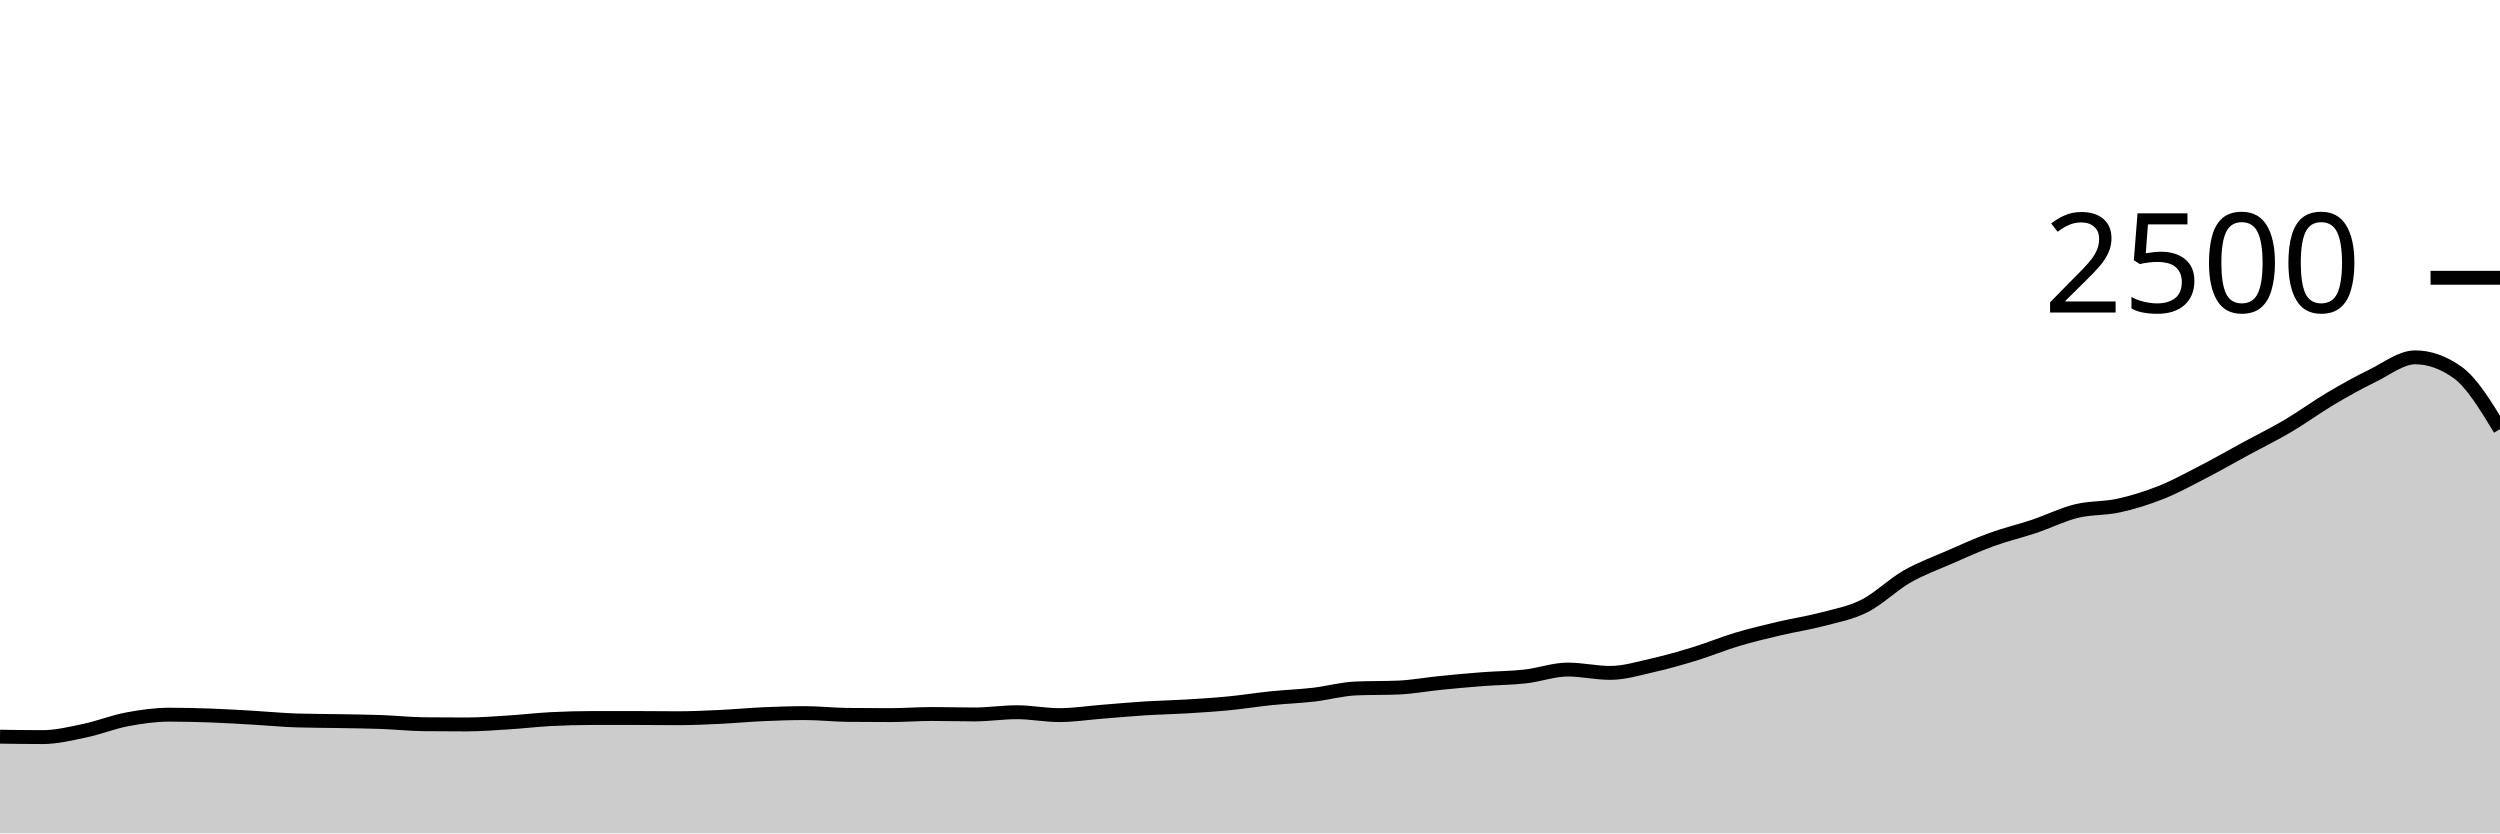
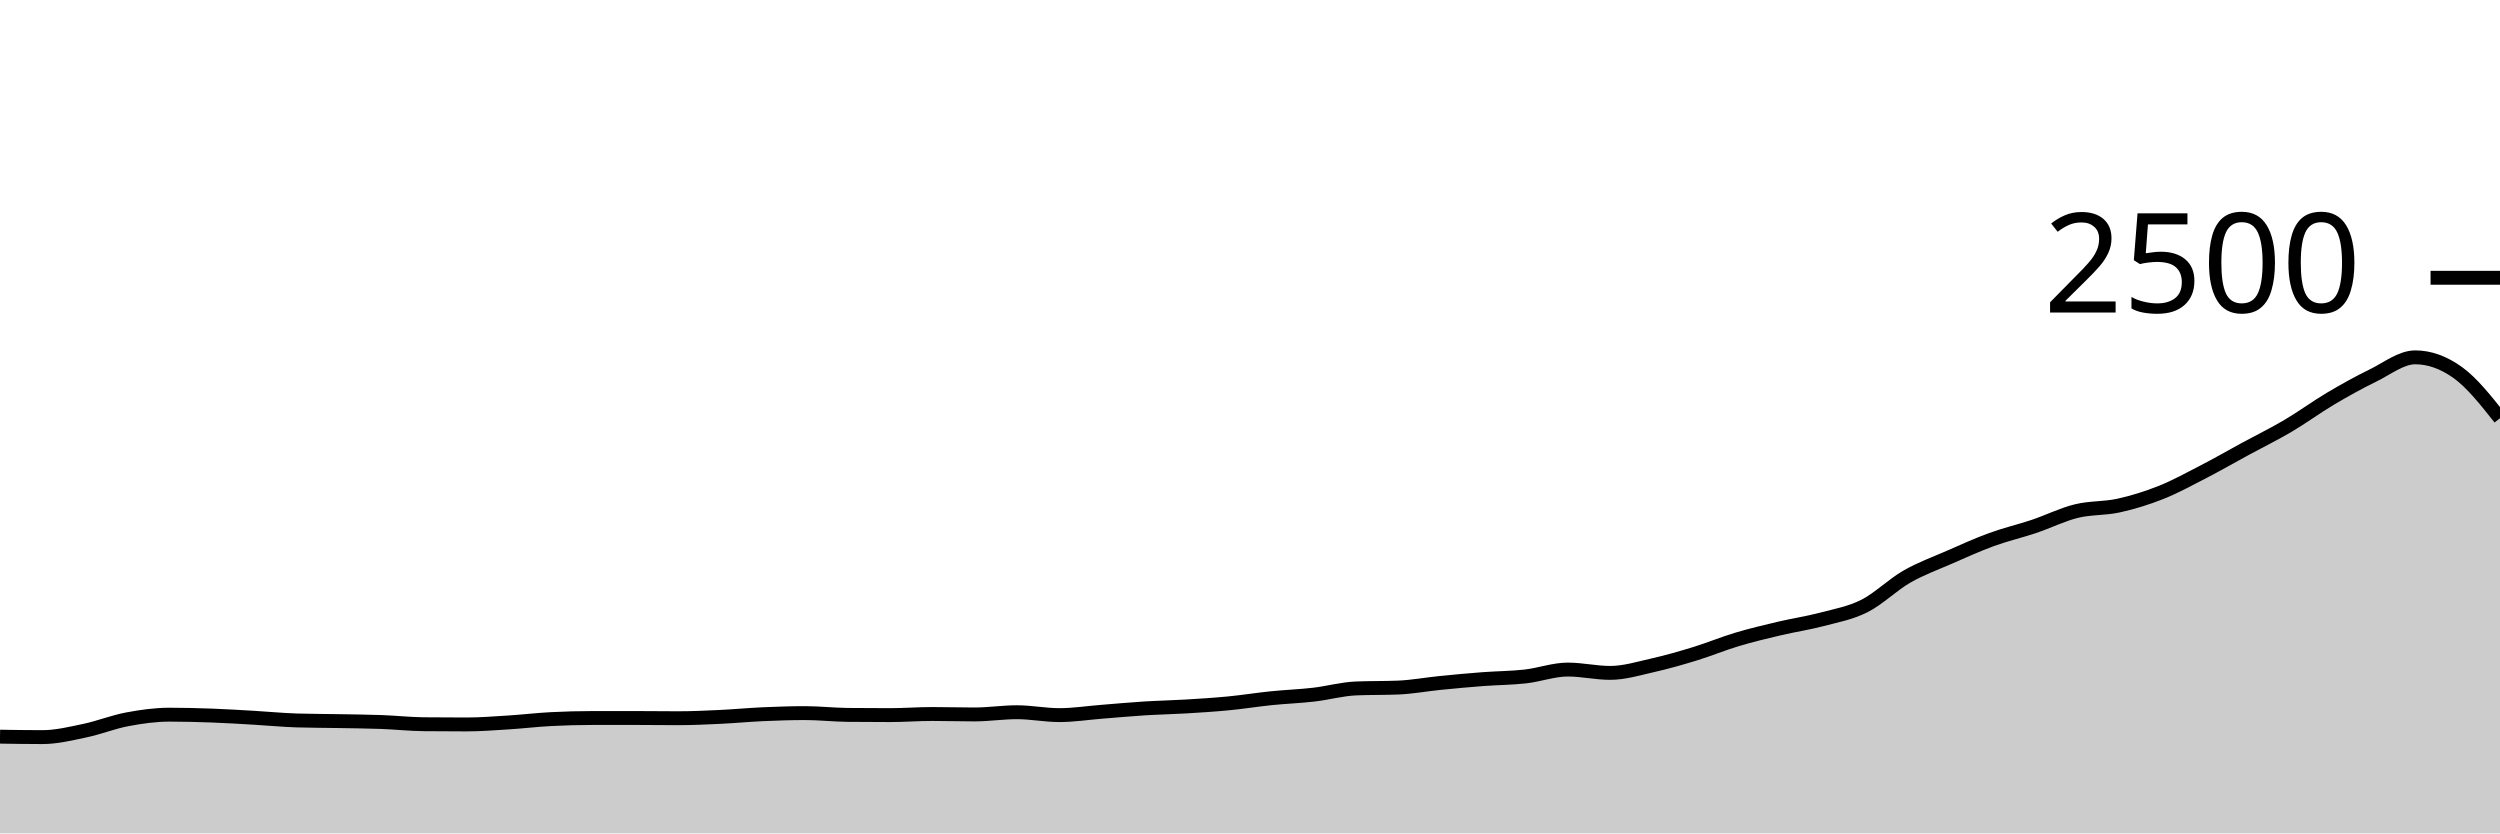
<svg xmlns="http://www.w3.org/2000/svg" viewBox="0 0 180 60">
  <g transform="translate(0,20)">
-     <path class="area" fill="rgba(0, 0, 0, 0.2)" d="M0,33.04C1.017,33.056,2.034,33.072,3.051,33.072C4.068,33.072,5.085,32.821,6.102,32.608C7.119,32.395,8.136,31.984,9.153,31.792C10.169,31.6,11.186,31.456,12.203,31.456C13.22,31.456,14.237,31.483,15.254,31.52C16.271,31.557,17.288,31.621,18.305,31.68C19.322,31.739,20.339,31.84,21.356,31.872C22.373,31.904,23.39,31.901,24.407,31.92C25.424,31.939,26.441,31.947,27.458,31.984C28.475,32.021,29.492,32.133,30.508,32.144C31.525,32.155,32.542,32.16,33.559,32.16C34.576,32.16,35.593,32.08,36.61,32.016C37.627,31.952,38.644,31.829,39.661,31.776C40.678,31.723,41.695,31.696,42.712,31.696C43.729,31.696,44.746,31.696,45.763,31.696C46.78,31.696,47.797,31.712,48.814,31.712C49.831,31.712,50.847,31.664,51.864,31.616C52.881,31.568,53.898,31.469,54.915,31.424C55.932,31.379,56.949,31.344,57.966,31.344C58.983,31.344,60,31.461,61.017,31.472C62.034,31.483,63.051,31.488,64.068,31.488C65.085,31.488,66.102,31.408,67.119,31.408C68.136,31.408,69.153,31.44,70.169,31.44C71.186,31.44,72.203,31.28,73.22,31.28C74.237,31.28,75.254,31.488,76.271,31.488C77.288,31.488,78.305,31.328,79.322,31.248C80.339,31.168,81.356,31.072,82.373,31.008C83.39,30.944,84.407,30.925,85.424,30.864C86.441,30.803,87.458,30.739,88.475,30.64C89.492,30.541,90.508,30.376,91.525,30.272C92.542,30.168,93.559,30.133,94.576,30.016C95.593,29.899,96.61,29.611,97.627,29.568C98.644,29.525,99.661,29.547,100.678,29.504C101.695,29.461,102.712,29.269,103.729,29.168C104.746,29.067,105.763,28.973,106.78,28.896C107.797,28.819,108.814,28.819,109.831,28.704C110.847,28.589,111.864,28.208,112.881,28.208C113.898,28.208,114.915,28.448,115.932,28.448C116.949,28.448,117.966,28.133,118.983,27.904C120,27.675,121.017,27.384,122.034,27.072C123.051,26.76,124.068,26.336,125.085,26.032C126.102,25.728,127.119,25.488,128.136,25.248C129.153,25.008,130.169,24.861,131.186,24.592C132.203,24.323,133.22,24.144,134.237,23.632C135.254,23.12,136.271,22.104,137.288,21.52C138.305,20.936,139.322,20.573,140.339,20.128C141.356,19.683,142.373,19.219,143.39,18.848C144.407,18.477,145.424,18.245,146.441,17.904C147.458,17.563,148.475,17.051,149.492,16.8C150.508,16.549,151.525,16.624,152.542,16.4C153.559,16.176,154.576,15.861,155.593,15.456C156.61,15.051,157.627,14.493,158.644,13.968C159.661,13.443,160.678,12.856,161.695,12.304C162.712,11.752,163.729,11.256,164.746,10.656C165.763,10.056,166.78,9.307,167.797,8.704C168.814,8.101,169.831,7.536,170.847,7.04C171.864,6.544,172.881,5.728,173.898,5.728C174.915,5.728,175.932,6.091,176.949,6.816C177.966,7.541,178.983,9.219,180,10.896L180,40C178.983,40,177.966,40,176.949,40C175.932,40,174.915,40,173.898,40C172.881,40,171.864,40,170.847,40C169.831,40,168.814,40,167.797,40C166.78,40,165.763,40,164.746,40C163.729,40,162.712,40,161.695,40C160.678,40,159.661,40,158.644,40C157.627,40,156.61,40,155.593,40C154.576,40,153.559,40,152.542,40C151.525,40,150.508,40,149.492,40C148.475,40,147.458,40,146.441,40C145.424,40,144.407,40,143.39,40C142.373,40,141.356,40,140.339,40C139.322,40,138.305,40,137.288,40C136.271,40,135.254,40,134.237,40C133.22,40,132.203,40,131.186,40C130.169,40,129.153,40,128.136,40C127.119,40,126.102,40,125.085,40C124.068,40,123.051,40,122.034,40C121.017,40,120,40,118.983,40C117.966,40,116.949,40,115.932,40C114.915,40,113.898,40,112.881,40C111.864,40,110.847,40,109.831,40C108.814,40,107.797,40,106.78,40C105.763,40,104.746,40,103.729,40C102.712,40,101.695,40,100.678,40C99.661,40,98.644,40,97.627,40C96.61,40,95.593,40,94.576,40C93.559,40,92.542,40,91.525,40C90.508,40,89.492,40,88.475,40C87.458,40,86.441,40,85.424,40C84.407,40,83.39,40,82.373,40C81.356,40,80.339,40,79.322,40C78.305,40,77.288,40,76.271,40C75.254,40,74.237,40,73.22,40C72.203,40,71.186,40,70.169,40C69.153,40,68.136,40,67.119,40C66.102,40,65.085,40,64.068,40C63.051,40,62.034,40,61.017,40C60,40,58.983,40,57.966,40C56.949,40,55.932,40,54.915,40C53.898,40,52.881,40,51.864,40C50.847,40,49.831,40,48.814,40C47.797,40,46.78,40,45.763,40C44.746,40,43.729,40,42.712,40C41.695,40,40.678,40,39.661,40C38.644,40,37.627,40,36.61,40C35.593,40,34.576,40,33.559,40C32.542,40,31.525,40,30.508,40C29.492,40,28.475,40,27.458,40C26.441,40,25.424,40,24.407,40C23.39,40,22.373,40,21.356,40C20.339,40,19.322,40,18.305,40C17.288,40,16.271,40,15.254,40C14.237,40,13.22,40,12.203,40C11.186,40,10.169,40,9.153,40C8.136,40,7.119,40,6.102,40C5.085,40,4.068,40,3.051,40C2.034,40,1.017,40,0,40Z" />
-     <path class="line" stroke="black" fill="none" d="M0,33.04C1.017,33.056,2.034,33.072,3.051,33.072C4.068,33.072,5.085,32.821,6.102,32.608C7.119,32.395,8.136,31.984,9.153,31.792C10.169,31.6,11.186,31.456,12.203,31.456C13.22,31.456,14.237,31.483,15.254,31.52C16.271,31.557,17.288,31.621,18.305,31.68C19.322,31.739,20.339,31.84,21.356,31.872C22.373,31.904,23.39,31.901,24.407,31.92C25.424,31.939,26.441,31.947,27.458,31.984C28.475,32.021,29.492,32.133,30.508,32.144C31.525,32.155,32.542,32.16,33.559,32.16C34.576,32.16,35.593,32.08,36.61,32.016C37.627,31.952,38.644,31.829,39.661,31.776C40.678,31.723,41.695,31.696,42.712,31.696C43.729,31.696,44.746,31.696,45.763,31.696C46.78,31.696,47.797,31.712,48.814,31.712C49.831,31.712,50.847,31.664,51.864,31.616C52.881,31.568,53.898,31.469,54.915,31.424C55.932,31.379,56.949,31.344,57.966,31.344C58.983,31.344,60,31.461,61.017,31.472C62.034,31.483,63.051,31.488,64.068,31.488C65.085,31.488,66.102,31.408,67.119,31.408C68.136,31.408,69.153,31.44,70.169,31.44C71.186,31.44,72.203,31.28,73.22,31.28C74.237,31.28,75.254,31.488,76.271,31.488C77.288,31.488,78.305,31.328,79.322,31.248C80.339,31.168,81.356,31.072,82.373,31.008C83.39,30.944,84.407,30.925,85.424,30.864C86.441,30.803,87.458,30.739,88.475,30.64C89.492,30.541,90.508,30.376,91.525,30.272C92.542,30.168,93.559,30.133,94.576,30.016C95.593,29.899,96.61,29.611,97.627,29.568C98.644,29.525,99.661,29.547,100.678,29.504C101.695,29.461,102.712,29.269,103.729,29.168C104.746,29.067,105.763,28.973,106.78,28.896C107.797,28.819,108.814,28.819,109.831,28.704C110.847,28.589,111.864,28.208,112.881,28.208C113.898,28.208,114.915,28.448,115.932,28.448C116.949,28.448,117.966,28.133,118.983,27.904C120,27.675,121.017,27.384,122.034,27.072C123.051,26.76,124.068,26.336,125.085,26.032C126.102,25.728,127.119,25.488,128.136,25.248C129.153,25.008,130.169,24.861,131.186,24.592C132.203,24.323,133.22,24.144,134.237,23.632C135.254,23.12,136.271,22.104,137.288,21.52C138.305,20.936,139.322,20.573,140.339,20.128C141.356,19.683,142.373,19.219,143.39,18.848C144.407,18.477,145.424,18.245,146.441,17.904C147.458,17.563,148.475,17.051,149.492,16.8C150.508,16.549,151.525,16.624,152.542,16.4C153.559,16.176,154.576,15.861,155.593,15.456C156.61,15.051,157.627,14.493,158.644,13.968C159.661,13.443,160.678,12.856,161.695,12.304C162.712,11.752,163.729,11.256,164.746,10.656C165.763,10.056,166.78,9.307,167.797,8.704C168.814,8.101,169.831,7.536,170.847,7.04C171.864,6.544,172.881,5.728,173.898,5.728C174.915,5.728,175.932,6.091,176.949,6.816C177.966,7.541,178.983,9.219,180,10.896" />
+     <path class="area" fill="rgba(0, 0, 0, 0.2)" d="M0,33.04C1.017,33.056,2.034,33.072,3.051,33.072C4.068,33.072,5.085,32.821,6.102,32.608C7.119,32.395,8.136,31.984,9.153,31.792C10.169,31.6,11.186,31.456,12.203,31.456C13.22,31.456,14.237,31.483,15.254,31.52C16.271,31.557,17.288,31.621,18.305,31.68C19.322,31.739,20.339,31.84,21.356,31.872C22.373,31.904,23.39,31.901,24.407,31.92C25.424,31.939,26.441,31.947,27.458,31.984C28.475,32.021,29.492,32.133,30.508,32.144C31.525,32.155,32.542,32.16,33.559,32.16C34.576,32.16,35.593,32.08,36.61,32.016C37.627,31.952,38.644,31.829,39.661,31.776C40.678,31.723,41.695,31.696,42.712,31.696C43.729,31.696,44.746,31.696,45.763,31.696C46.78,31.696,47.797,31.712,48.814,31.712C49.831,31.712,50.847,31.664,51.864,31.616C52.881,31.568,53.898,31.469,54.915,31.424C55.932,31.379,56.949,31.344,57.966,31.344C58.983,31.344,60,31.461,61.017,31.472C62.034,31.483,63.051,31.488,64.068,31.488C65.085,31.488,66.102,31.408,67.119,31.408C68.136,31.408,69.153,31.44,70.169,31.44C71.186,31.44,72.203,31.28,73.22,31.28C74.237,31.28,75.254,31.488,76.271,31.488C77.288,31.488,78.305,31.328,79.322,31.248C80.339,31.168,81.356,31.072,82.373,31.008C83.39,30.944,84.407,30.925,85.424,30.864C86.441,30.803,87.458,30.739,88.475,30.64C89.492,30.541,90.508,30.376,91.525,30.272C92.542,30.168,93.559,30.133,94.576,30.016C95.593,29.899,96.61,29.611,97.627,29.568C98.644,29.525,99.661,29.547,100.678,29.504C101.695,29.461,102.712,29.269,103.729,29.168C104.746,29.067,105.763,28.973,106.78,28.896C107.797,28.819,108.814,28.819,109.831,28.704C110.847,28.589,111.864,28.208,112.881,28.208C113.898,28.208,114.915,28.448,115.932,28.448C116.949,28.448,117.966,28.133,118.983,27.904C120,27.675,121.017,27.384,122.034,27.072C123.051,26.76,124.068,26.336,125.085,26.032C126.102,25.728,127.119,25.488,128.136,25.248C129.153,25.008,130.169,24.861,131.186,24.592C132.203,24.323,133.22,24.144,134.237,23.632C135.254,23.12,136.271,22.104,137.288,21.52C138.305,20.936,139.322,20.573,140.339,20.128C141.356,19.683,142.373,19.219,143.39,18.848C144.407,18.477,145.424,18.245,146.441,17.904C147.458,17.563,148.475,17.051,149.492,16.8C150.508,16.549,151.525,16.624,152.542,16.4C153.559,16.176,154.576,15.861,155.593,15.456C156.61,15.051,157.627,14.493,158.644,13.968C159.661,13.443,160.678,12.856,161.695,12.304C162.712,11.752,163.729,11.256,164.746,10.656C165.763,10.056,166.78,9.307,167.797,8.704C168.814,8.101,169.831,7.536,170.847,7.04C171.864,6.544,172.881,5.728,173.898,5.728C174.915,5.728,175.932,6.091,176.949,6.816C177.966,7.541,178.983,8.827,180,10.112L180,40C178.983,40,177.966,40,176.949,40C175.932,40,174.915,40,173.898,40C172.881,40,171.864,40,170.847,40C169.831,40,168.814,40,167.797,40C166.78,40,165.763,40,164.746,40C163.729,40,162.712,40,161.695,40C160.678,40,159.661,40,158.644,40C157.627,40,156.61,40,155.593,40C154.576,40,153.559,40,152.542,40C151.525,40,150.508,40,149.492,40C148.475,40,147.458,40,146.441,40C145.424,40,144.407,40,143.39,40C142.373,40,141.356,40,140.339,40C139.322,40,138.305,40,137.288,40C136.271,40,135.254,40,134.237,40C133.22,40,132.203,40,131.186,40C130.169,40,129.153,40,128.136,40C127.119,40,126.102,40,125.085,40C124.068,40,123.051,40,122.034,40C121.017,40,120,40,118.983,40C117.966,40,116.949,40,115.932,40C114.915,40,113.898,40,112.881,40C111.864,40,110.847,40,109.831,40C108.814,40,107.797,40,106.78,40C105.763,40,104.746,40,103.729,40C102.712,40,101.695,40,100.678,40C99.661,40,98.644,40,97.627,40C96.61,40,95.593,40,94.576,40C93.559,40,92.542,40,91.525,40C90.508,40,89.492,40,88.475,40C87.458,40,86.441,40,85.424,40C84.407,40,83.39,40,82.373,40C81.356,40,80.339,40,79.322,40C78.305,40,77.288,40,76.271,40C75.254,40,74.237,40,73.22,40C72.203,40,71.186,40,70.169,40C69.153,40,68.136,40,67.119,40C66.102,40,65.085,40,64.068,40C63.051,40,62.034,40,61.017,40C60,40,58.983,40,57.966,40C56.949,40,55.932,40,54.915,40C53.898,40,52.881,40,51.864,40C50.847,40,49.831,40,48.814,40C47.797,40,46.78,40,45.763,40C44.746,40,43.729,40,42.712,40C41.695,40,40.678,40,39.661,40C38.644,40,37.627,40,36.61,40C35.593,40,34.576,40,33.559,40C32.542,40,31.525,40,30.508,40C29.492,40,28.475,40,27.458,40C26.441,40,25.424,40,24.407,40C23.39,40,22.373,40,21.356,40C20.339,40,19.322,40,18.305,40C17.288,40,16.271,40,15.254,40C14.237,40,13.22,40,12.203,40C11.186,40,10.169,40,9.153,40C8.136,40,7.119,40,6.102,40C5.085,40,4.068,40,3.051,40C2.034,40,1.017,40,0,40Z" />
+     <path class="line" stroke="black" fill="none" d="M0,33.04C1.017,33.056,2.034,33.072,3.051,33.072C4.068,33.072,5.085,32.821,6.102,32.608C7.119,32.395,8.136,31.984,9.153,31.792C10.169,31.6,11.186,31.456,12.203,31.456C13.22,31.456,14.237,31.483,15.254,31.52C16.271,31.557,17.288,31.621,18.305,31.68C19.322,31.739,20.339,31.84,21.356,31.872C22.373,31.904,23.39,31.901,24.407,31.92C25.424,31.939,26.441,31.947,27.458,31.984C28.475,32.021,29.492,32.133,30.508,32.144C31.525,32.155,32.542,32.16,33.559,32.16C34.576,32.16,35.593,32.08,36.61,32.016C37.627,31.952,38.644,31.829,39.661,31.776C40.678,31.723,41.695,31.696,42.712,31.696C43.729,31.696,44.746,31.696,45.763,31.696C46.78,31.696,47.797,31.712,48.814,31.712C49.831,31.712,50.847,31.664,51.864,31.616C52.881,31.568,53.898,31.469,54.915,31.424C55.932,31.379,56.949,31.344,57.966,31.344C58.983,31.344,60,31.461,61.017,31.472C62.034,31.483,63.051,31.488,64.068,31.488C65.085,31.488,66.102,31.408,67.119,31.408C68.136,31.408,69.153,31.44,70.169,31.44C71.186,31.44,72.203,31.28,73.22,31.28C74.237,31.28,75.254,31.488,76.271,31.488C77.288,31.488,78.305,31.328,79.322,31.248C80.339,31.168,81.356,31.072,82.373,31.008C83.39,30.944,84.407,30.925,85.424,30.864C86.441,30.803,87.458,30.739,88.475,30.64C89.492,30.541,90.508,30.376,91.525,30.272C92.542,30.168,93.559,30.133,94.576,30.016C95.593,29.899,96.61,29.611,97.627,29.568C98.644,29.525,99.661,29.547,100.678,29.504C101.695,29.461,102.712,29.269,103.729,29.168C104.746,29.067,105.763,28.973,106.78,28.896C107.797,28.819,108.814,28.819,109.831,28.704C110.847,28.589,111.864,28.208,112.881,28.208C113.898,28.208,114.915,28.448,115.932,28.448C116.949,28.448,117.966,28.133,118.983,27.904C120,27.675,121.017,27.384,122.034,27.072C123.051,26.76,124.068,26.336,125.085,26.032C126.102,25.728,127.119,25.488,128.136,25.248C129.153,25.008,130.169,24.861,131.186,24.592C132.203,24.323,133.22,24.144,134.237,23.632C135.254,23.12,136.271,22.104,137.288,21.52C138.305,20.936,139.322,20.573,140.339,20.128C141.356,19.683,142.373,19.219,143.39,18.848C144.407,18.477,145.424,18.245,146.441,17.904C147.458,17.563,148.475,17.051,149.492,16.8C150.508,16.549,151.525,16.624,152.542,16.4C153.559,16.176,154.576,15.861,155.593,15.456C156.61,15.051,157.627,14.493,158.644,13.968C159.661,13.443,160.678,12.856,161.695,12.304C162.712,11.752,163.729,11.256,164.746,10.656C165.763,10.056,166.78,9.307,167.797,8.704C168.814,8.101,169.831,7.536,170.847,7.04C171.864,6.544,172.881,5.728,173.898,5.728C174.915,5.728,175.932,6.091,176.949,6.816C177.966,7.541,178.983,8.827,180,10.112" />
    <path class="axis-ceiling" stroke-width="1" stroke="black" fill="none" d="M175,0L180,0" />
    <text class="axis-ceiling-label" font-family="sans-serif" text-anchor="end" font-size="10px" x="170" y="2.5">2500</text>
  </g>
</svg>
